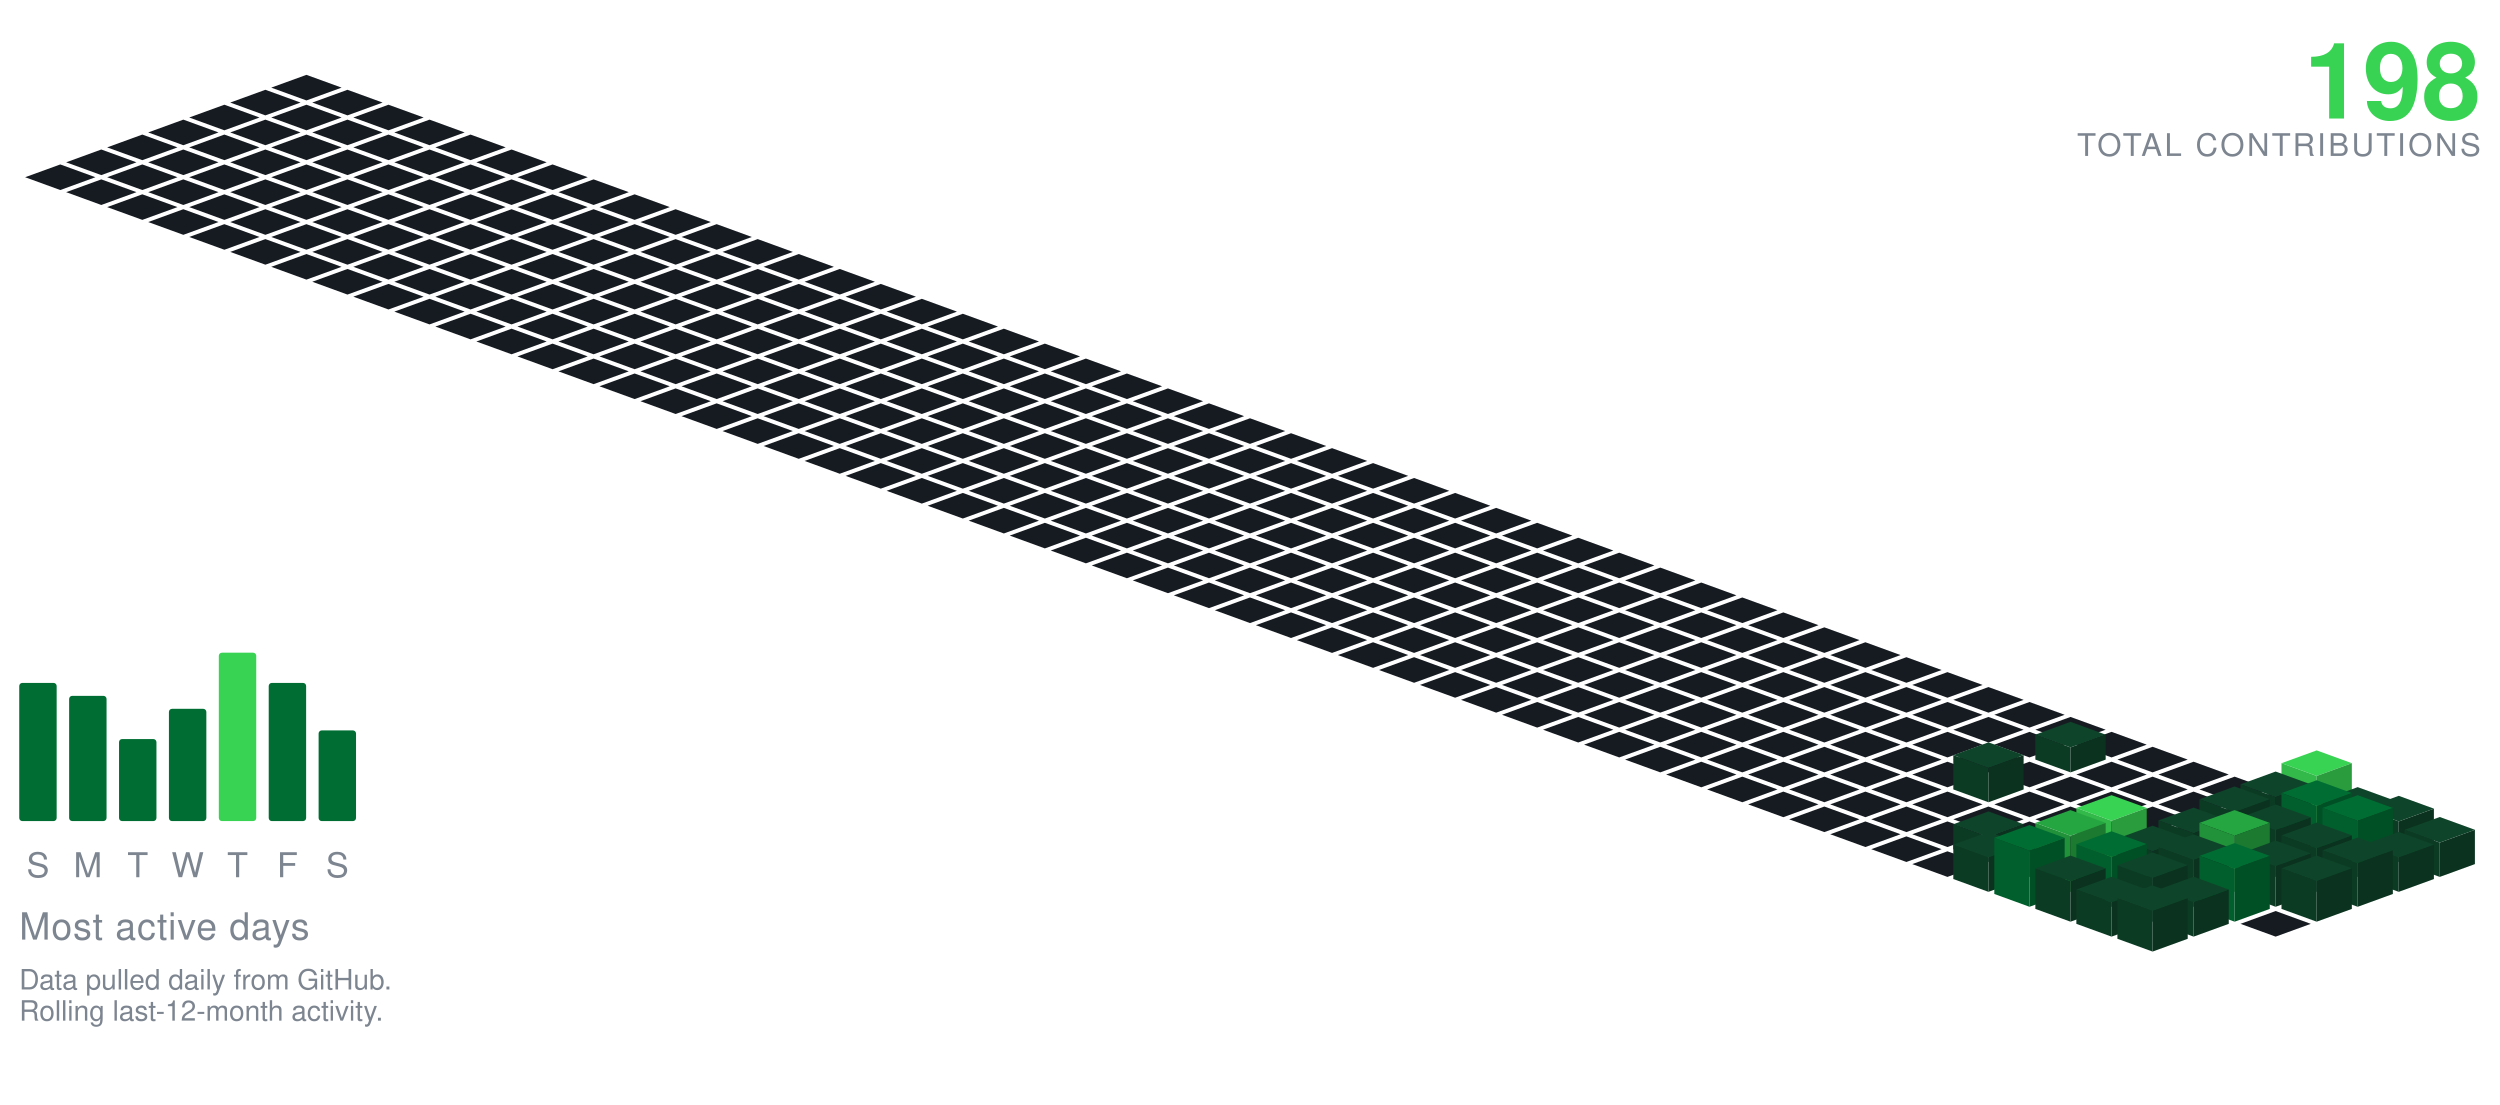
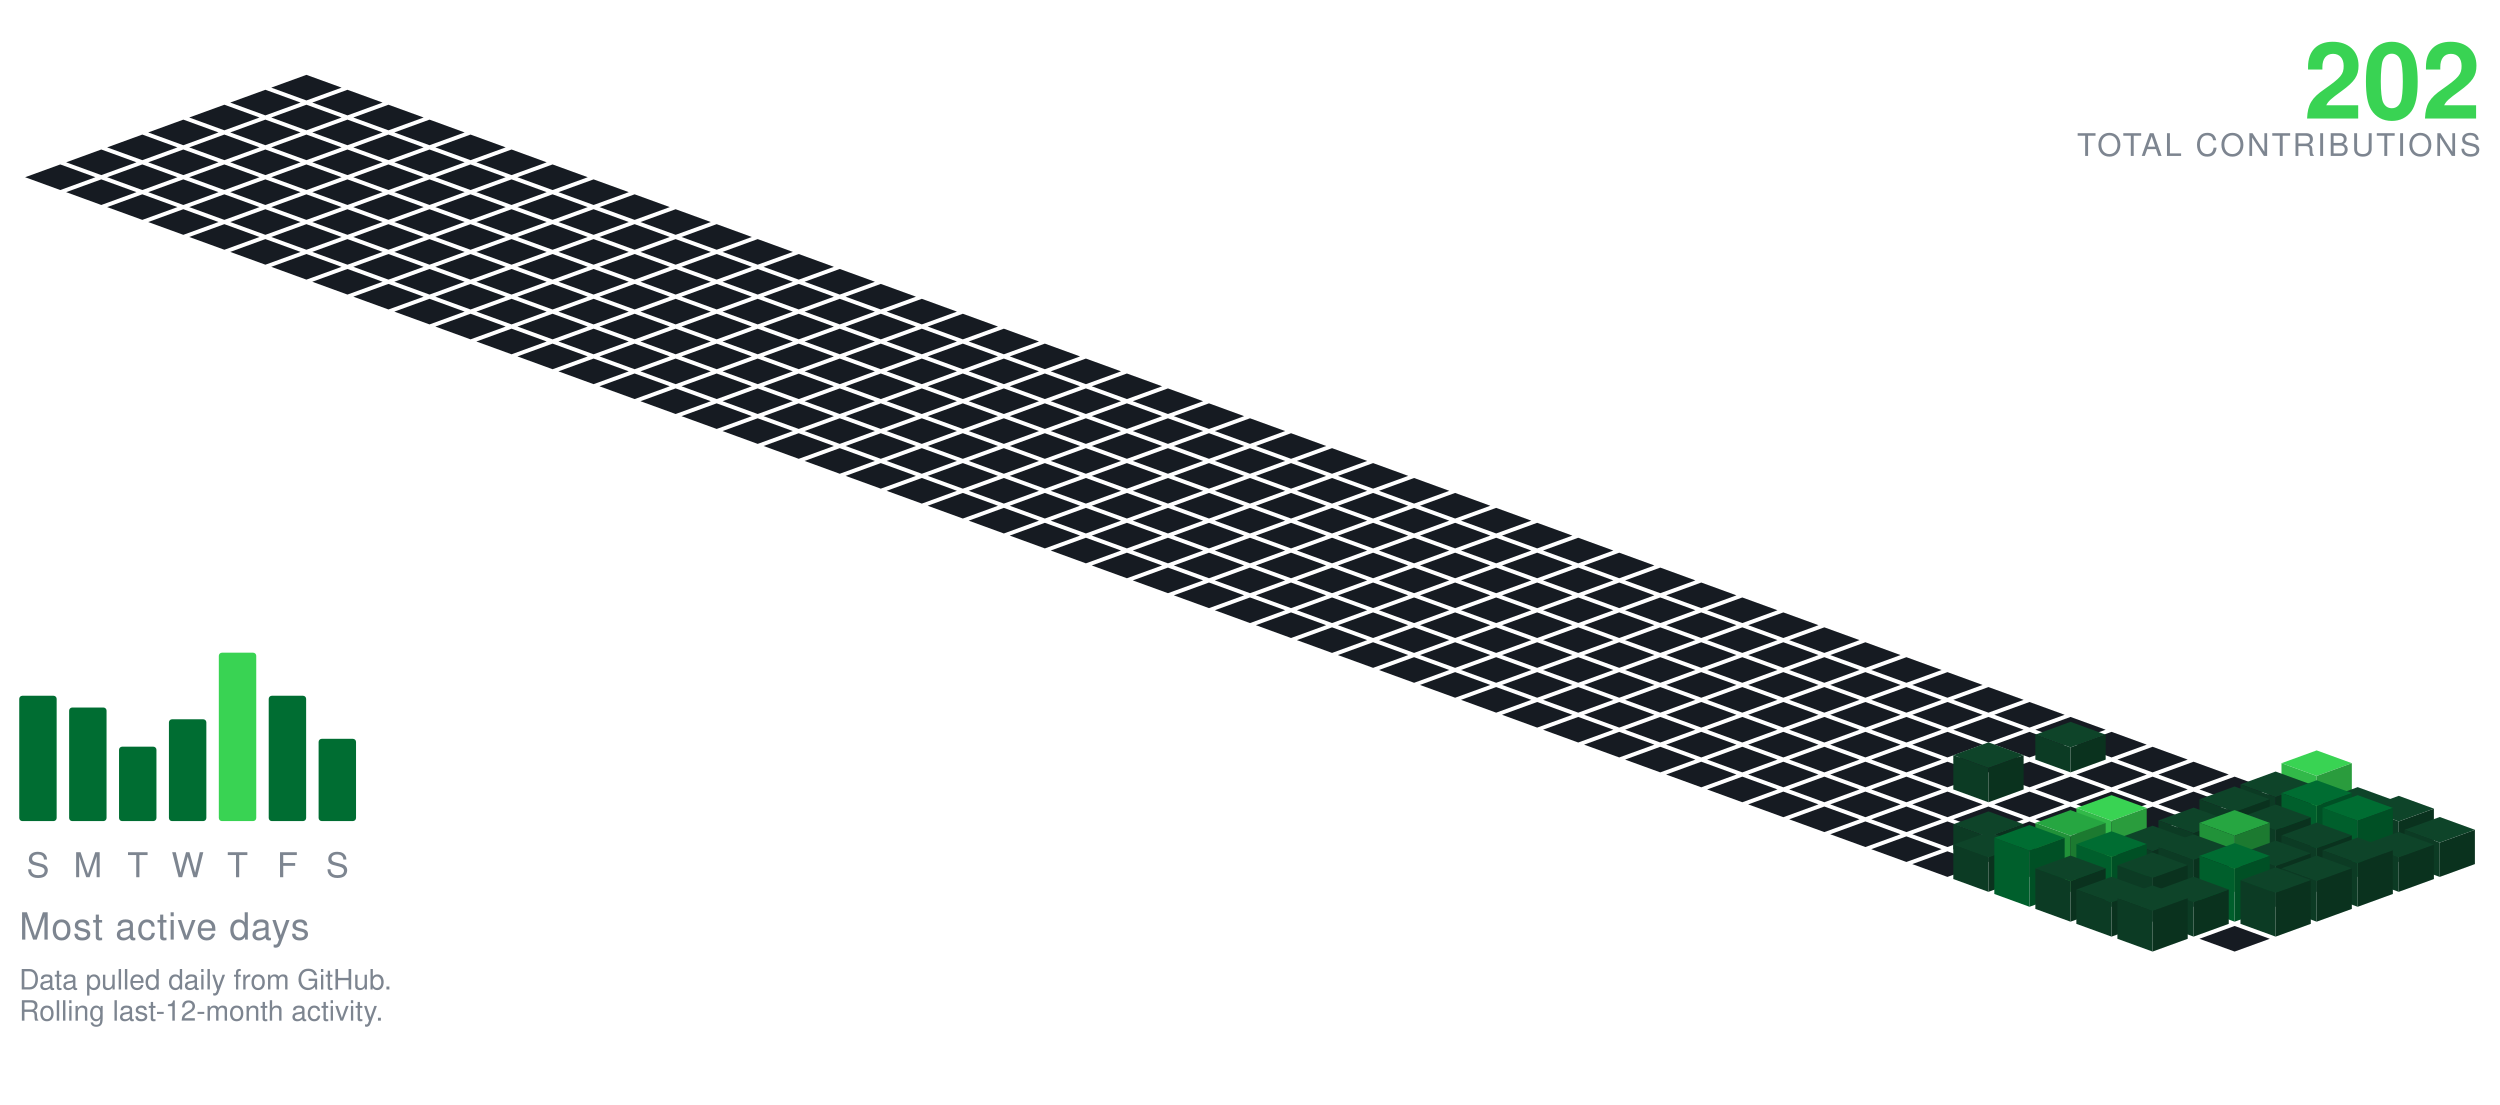
<svg xmlns="http://www.w3.org/2000/svg" viewBox="-98.09 -24.00 801.34 354.30" width="801" height="354">
  <polygon points="0.00,0.00 11.28,4.10 0.00,8.21 -11.28,4.10" fill="#161b22" />
  <polygon points="-13.16,4.79 -1.88,8.89 -13.16,13.00 -24.43,8.89" fill="#161b22" />
  <polygon points="13.16,4.79 24.43,8.89 13.16,13.00 1.88,8.89" fill="#161b22" />
  <polygon points="-26.31,9.58 -15.04,13.68 -26.31,17.79 -37.59,13.68" fill="#161b22" />
  <polygon points="0.00,9.58 11.28,13.68 0.00,17.79 -11.28,13.68" fill="#161b22" />
  <polygon points="26.31,9.58 37.59,13.68 26.31,17.79 15.04,13.68" fill="#161b22" />
  <polygon points="-39.47,14.36 -28.19,18.47 -39.47,22.57 -50.74,18.47" fill="#161b22" />
  <polygon points="-13.16,14.36 -1.88,18.47 -13.16,22.57 -24.43,18.47" fill="#161b22" />
  <polygon points="13.16,14.36 24.43,18.47 13.16,22.57 1.88,18.47" fill="#161b22" />
  <polygon points="39.47,14.36 50.74,18.47 39.47,22.57 28.19,18.47" fill="#161b22" />
  <polygon points="-52.62,19.15 -41.35,23.26 -52.62,27.36 -63.90,23.26" fill="#161b22" />
  <polygon points="-26.31,19.15 -15.04,23.26 -26.31,27.36 -37.59,23.26" fill="#161b22" />
  <polygon points="0.00,19.15 11.28,23.26 0.00,27.36 -11.28,23.26" fill="#161b22" />
  <polygon points="26.31,19.15 37.59,23.26 26.31,27.36 15.04,23.26" fill="#161b22" />
  <polygon points="52.62,19.15 63.90,23.26 52.62,27.36 41.35,23.26" fill="#161b22" />
  <polygon points="-65.78,23.94 -54.50,28.05 -65.78,32.15 -77.05,28.05" fill="#161b22" />
  <polygon points="-39.47,23.94 -28.19,28.05 -39.47,32.15 -50.74,28.05" fill="#161b22" />
  <polygon points="-13.16,23.94 -1.88,28.05 -13.16,32.15 -24.43,28.05" fill="#161b22" />
  <polygon points="13.16,23.94 24.43,28.05 13.16,32.15 1.88,28.05" fill="#161b22" />
  <polygon points="39.47,23.94 50.74,28.05 39.47,32.15 28.19,28.05" fill="#161b22" />
  <polygon points="65.78,23.94 77.05,28.05 65.78,32.15 54.50,28.05" fill="#161b22" />
  <polygon points="-78.93,28.73 -67.66,32.83 -78.93,36.94 -90.21,32.83" fill="#161b22" />
  <polygon points="-52.62,28.73 -41.35,32.83 -52.62,36.94 -63.90,32.83" fill="#161b22" />
  <polygon points="-26.31,28.73 -15.04,32.83 -26.31,36.94 -37.59,32.83" fill="#161b22" />
  <polygon points="0.00,28.73 11.28,32.83 0.00,36.94 -11.28,32.83" fill="#161b22" />
  <polygon points="26.31,28.73 37.59,32.83 26.31,36.94 15.04,32.83" fill="#161b22" />
  <polygon points="52.62,28.73 63.90,32.83 52.62,36.94 41.35,32.83" fill="#161b22" />
  <polygon points="78.93,28.73 90.21,32.83 78.93,36.94 67.66,32.83" fill="#161b22" />
  <polygon points="-65.78,33.52 -54.50,37.62 -65.78,41.73 -77.05,37.62" fill="#161b22" />
  <polygon points="-39.47,33.52 -28.19,37.62 -39.47,41.73 -50.74,37.62" fill="#161b22" />
  <polygon points="-13.16,33.52 -1.88,37.62 -13.16,41.73 -24.43,37.62" fill="#161b22" />
  <polygon points="13.16,33.52 24.43,37.62 13.16,41.73 1.88,37.62" fill="#161b22" />
  <polygon points="39.47,33.52 50.74,37.62 39.47,41.73 28.19,37.62" fill="#161b22" />
  <polygon points="65.78,33.52 77.05,37.62 65.78,41.73 54.50,37.62" fill="#161b22" />
  <polygon points="92.09,33.52 103.37,37.62 92.09,41.73 80.81,37.62" fill="#161b22" />
  <polygon points="-52.62,38.31 -41.35,42.41 -52.62,46.51 -63.90,42.41" fill="#161b22" />
  <polygon points="-26.31,38.31 -15.04,42.41 -26.31,46.51 -37.59,42.41" fill="#161b22" />
  <polygon points="0.00,38.31 11.28,42.41 0.00,46.51 -11.28,42.41" fill="#161b22" />
  <polygon points="26.31,38.31 37.59,42.41 26.31,46.51 15.04,42.41" fill="#161b22" />
  <polygon points="52.62,38.31 63.90,42.41 52.62,46.51 41.35,42.41" fill="#161b22" />
  <polygon points="78.93,38.31 90.21,42.41 78.93,46.51 67.66,42.41" fill="#161b22" />
  <polygon points="105.25,38.31 116.52,42.41 105.25,46.51 93.97,42.41" fill="#161b22" />
  <polygon points="-39.47,43.09 -28.19,47.20 -39.47,51.30 -50.74,47.20" fill="#161b22" />
  <polygon points="-13.16,43.09 -1.88,47.20 -13.16,51.30 -24.43,47.20" fill="#161b22" />
  <polygon points="13.16,43.09 24.43,47.20 13.16,51.30 1.88,47.20" fill="#161b22" />
  <polygon points="39.47,43.09 50.74,47.20 39.47,51.30 28.19,47.20" fill="#161b22" />
  <polygon points="65.78,43.09 77.05,47.20 65.78,51.30 54.50,47.20" fill="#161b22" />
  <polygon points="92.09,43.09 103.37,47.20 92.09,51.30 80.81,47.20" fill="#161b22" />
  <polygon points="118.40,43.09 129.68,47.20 118.40,51.30 107.12,47.20" fill="#161b22" />
  <polygon points="-26.31,47.88 -15.04,51.99 -26.31,56.09 -37.59,51.99" fill="#161b22" />
  <polygon points="0.00,47.88 11.28,51.99 0.00,56.09 -11.28,51.99" fill="#161b22" />
  <polygon points="26.31,47.88 37.59,51.99 26.31,56.09 15.04,51.99" fill="#161b22" />
  <polygon points="52.62,47.88 63.90,51.99 52.62,56.09 41.35,51.99" fill="#161b22" />
  <polygon points="78.93,47.88 90.21,51.99 78.93,56.09 67.66,51.99" fill="#161b22" />
  <polygon points="105.25,47.88 116.52,51.99 105.25,56.09 93.97,51.99" fill="#161b22" />
  <polygon points="131.56,47.88 142.83,51.99 131.56,56.09 120.28,51.99" fill="#161b22" />
  <polygon points="-13.16,52.67 -1.88,56.78 -13.16,60.88 -24.43,56.78" fill="#161b22" />
  <polygon points="13.16,52.67 24.43,56.78 13.16,60.88 1.88,56.78" fill="#161b22" />
  <polygon points="39.47,52.67 50.74,56.78 39.47,60.88 28.19,56.78" fill="#161b22" />
  <polygon points="65.78,52.67 77.05,56.78 65.78,60.88 54.50,56.78" fill="#161b22" />
  <polygon points="92.09,52.67 103.37,56.78 92.09,60.88 80.81,56.78" fill="#161b22" />
  <polygon points="118.40,52.67 129.68,56.78 118.40,60.88 107.12,56.78" fill="#161b22" />
  <polygon points="144.71,52.67 155.99,56.78 144.71,60.88 133.44,56.78" fill="#161b22" />
  <polygon points="0.00,57.46 11.28,61.56 0.00,65.67 -11.28,61.56" fill="#161b22" />
  <polygon points="26.31,57.46 37.59,61.56 26.31,65.67 15.04,61.56" fill="#161b22" />
  <polygon points="52.62,57.46 63.90,61.56 52.62,65.67 41.35,61.56" fill="#161b22" />
  <polygon points="78.93,57.46 90.21,61.56 78.93,65.67 67.66,61.56" fill="#161b22" />
  <polygon points="105.25,57.46 116.52,61.56 105.25,65.67 93.97,61.56" fill="#161b22" />
  <polygon points="131.56,57.46 142.83,61.56 131.56,65.67 120.28,61.56" fill="#161b22" />
  <polygon points="157.87,57.46 169.14,61.56 157.87,65.67 146.59,61.56" fill="#161b22" />
  <polygon points="13.16,62.25 24.43,66.35 13.16,70.46 1.88,66.35" fill="#161b22" />
  <polygon points="39.47,62.25 50.74,66.35 39.47,70.46 28.19,66.35" fill="#161b22" />
  <polygon points="65.78,62.25 77.05,66.35 65.78,70.46 54.50,66.35" fill="#161b22" />
  <polygon points="92.09,62.25 103.37,66.35 92.09,70.46 80.81,66.35" fill="#161b22" />
  <polygon points="118.40,62.25 129.68,66.35 118.40,70.46 107.12,66.35" fill="#161b22" />
  <polygon points="144.71,62.25 155.99,66.35 144.71,70.46 133.44,66.35" fill="#161b22" />
  <polygon points="171.02,62.25 182.30,66.35 171.02,70.46 159.75,66.35" fill="#161b22" />
  <polygon points="26.31,67.04 37.59,71.14 26.31,75.24 15.04,71.14" fill="#161b22" />
  <polygon points="52.62,67.04 63.90,71.14 52.62,75.24 41.35,71.14" fill="#161b22" />
  <polygon points="78.93,67.04 90.21,71.14 78.93,75.24 67.66,71.14" fill="#161b22" />
  <polygon points="105.25,67.04 116.52,71.14 105.25,75.24 93.97,71.14" fill="#161b22" />
  <polygon points="131.56,67.04 142.83,71.14 131.56,75.24 120.28,71.14" fill="#161b22" />
  <polygon points="157.87,67.04 169.14,71.14 157.87,75.24 146.59,71.14" fill="#161b22" />
  <polygon points="184.18,67.04 195.46,71.14 184.18,75.24 172.90,71.14" fill="#161b22" />
  <polygon points="39.47,71.82 50.74,75.93 39.47,80.03 28.19,75.93" fill="#161b22" />
  <polygon points="65.78,71.82 77.05,75.93 65.78,80.03 54.50,75.93" fill="#161b22" />
  <polygon points="92.09,71.82 103.37,75.93 92.09,80.03 80.81,75.93" fill="#161b22" />
  <polygon points="118.40,71.82 129.68,75.93 118.40,80.03 107.12,75.93" fill="#161b22" />
  <polygon points="144.71,71.82 155.99,75.93 144.71,80.03 133.44,75.93" fill="#161b22" />
  <polygon points="171.02,71.82 182.30,75.93 171.02,80.03 159.75,75.93" fill="#161b22" />
  <polygon points="197.34,71.82 208.61,75.93 197.34,80.03 186.06,75.93" fill="#161b22" />
  <polygon points="52.62,76.61 63.90,80.72 52.62,84.82 41.35,80.72" fill="#161b22" />
  <polygon points="78.93,76.61 90.21,80.72 78.93,84.82 67.66,80.72" fill="#161b22" />
  <polygon points="105.25,76.61 116.52,80.72 105.25,84.82 93.97,80.72" fill="#161b22" />
  <polygon points="131.56,76.61 142.83,80.72 131.56,84.82 120.28,80.72" fill="#161b22" />
  <polygon points="157.87,76.61 169.14,80.72 157.87,84.82 146.59,80.72" fill="#161b22" />
  <polygon points="184.18,76.61 195.46,80.72 184.18,84.82 172.90,80.72" fill="#161b22" />
  <polygon points="210.49,76.61 221.77,80.72 210.49,84.82 199.21,80.72" fill="#161b22" />
  <polygon points="65.78,81.40 77.05,85.51 65.78,89.61 54.50,85.51" fill="#161b22" />
  <polygon points="92.09,81.40 103.37,85.51 92.09,89.61 80.81,85.51" fill="#161b22" />
  <polygon points="118.40,81.40 129.68,85.51 118.40,89.61 107.12,85.51" fill="#161b22" />
  <polygon points="144.71,81.40 155.99,85.51 144.71,89.61 133.44,85.51" fill="#161b22" />
  <polygon points="171.02,81.40 182.30,85.51 171.02,89.61 159.75,85.51" fill="#161b22" />
  <polygon points="197.34,81.40 208.61,85.51 197.34,89.61 186.06,85.51" fill="#161b22" />
  <polygon points="223.65,81.40 234.92,85.51 223.65,89.61 212.37,85.51" fill="#161b22" />
  <polygon points="78.93,86.19 90.21,90.29 78.93,94.40 67.66,90.29" fill="#161b22" />
  <polygon points="105.25,86.19 116.52,90.29 105.25,94.40 93.97,90.29" fill="#161b22" />
  <polygon points="131.56,86.19 142.83,90.29 131.56,94.40 120.28,90.29" fill="#161b22" />
  <polygon points="157.87,86.19 169.14,90.29 157.87,94.40 146.59,90.29" fill="#161b22" />
  <polygon points="184.18,86.19 195.46,90.29 184.18,94.40 172.90,90.29" fill="#161b22" />
  <polygon points="210.49,86.19 221.77,90.29 210.49,94.40 199.21,90.29" fill="#161b22" />
  <polygon points="236.80,86.19 248.08,90.29 236.80,94.40 225.53,90.29" fill="#161b22" />
  <polygon points="92.09,90.98 103.37,95.08 92.09,99.19 80.81,95.08" fill="#161b22" />
  <polygon points="118.40,90.98 129.68,95.08 118.40,99.19 107.12,95.08" fill="#161b22" />
  <polygon points="144.71,90.98 155.99,95.08 144.71,99.19 133.44,95.08" fill="#161b22" />
  <polygon points="171.02,90.98 182.30,95.08 171.02,99.19 159.75,95.08" fill="#161b22" />
  <polygon points="197.34,90.98 208.61,95.08 197.34,99.19 186.06,95.08" fill="#161b22" />
  <polygon points="223.65,90.98 234.92,95.08 223.65,99.19 212.37,95.08" fill="#161b22" />
  <polygon points="249.96,90.98 261.23,95.08 249.96,99.19 238.68,95.08" fill="#161b22" />
  <polygon points="105.25,95.77 116.52,99.87 105.25,103.97 93.97,99.87" fill="#161b22" />
  <polygon points="131.56,95.77 142.83,99.87 131.56,103.97 120.28,99.87" fill="#161b22" />
  <polygon points="157.87,95.77 169.14,99.87 157.87,103.97 146.59,99.87" fill="#161b22" />
  <polygon points="184.18,95.77 195.46,99.87 184.18,103.97 172.90,99.87" fill="#161b22" />
  <polygon points="210.49,95.77 221.77,99.87 210.49,103.97 199.21,99.87" fill="#161b22" />
  <polygon points="236.80,95.77 248.08,99.87 236.80,103.97 225.53,99.87" fill="#161b22" />
  <polygon points="263.11,95.77 274.39,99.87 263.11,103.97 251.84,99.87" fill="#161b22" />
  <polygon points="118.40,100.55 129.68,104.66 118.40,108.76 107.12,104.66" fill="#161b22" />
  <polygon points="144.71,100.55 155.99,104.66 144.71,108.76 133.44,104.66" fill="#161b22" />
  <polygon points="171.02,100.55 182.30,104.66 171.02,108.76 159.75,104.66" fill="#161b22" />
  <polygon points="197.34,100.55 208.61,104.66 197.34,108.76 186.06,104.66" fill="#161b22" />
  <polygon points="223.65,100.55 234.92,104.66 223.65,108.76 212.37,104.66" fill="#161b22" />
  <polygon points="249.96,100.55 261.23,104.66 249.96,108.76 238.68,104.66" fill="#161b22" />
  <polygon points="276.27,100.55 287.55,104.66 276.27,108.76 264.99,104.66" fill="#161b22" />
  <polygon points="131.56,105.34 142.83,109.45 131.56,113.55 120.28,109.45" fill="#161b22" />
  <polygon points="157.87,105.34 169.14,109.45 157.87,113.55 146.59,109.45" fill="#161b22" />
  <polygon points="184.18,105.34 195.46,109.45 184.18,113.55 172.90,109.45" fill="#161b22" />
  <polygon points="210.49,105.34 221.77,109.45 210.49,113.55 199.21,109.45" fill="#161b22" />
  <polygon points="236.80,105.34 248.08,109.45 236.80,113.55 225.53,109.45" fill="#161b22" />
  <polygon points="263.11,105.34 274.39,109.45 263.11,113.55 251.84,109.45" fill="#161b22" />
  <polygon points="289.43,105.34 300.70,109.45 289.43,113.55 278.15,109.45" fill="#161b22" />
  <polygon points="144.71,110.13 155.99,114.23 144.71,118.34 133.44,114.23" fill="#161b22" />
  <polygon points="171.02,110.13 182.30,114.23 171.02,118.34 159.75,114.23" fill="#161b22" />
  <polygon points="197.34,110.13 208.61,114.23 197.34,118.34 186.06,114.23" fill="#161b22" />
  <polygon points="223.65,110.13 234.92,114.23 223.65,118.34 212.37,114.23" fill="#161b22" />
  <polygon points="249.96,110.13 261.23,114.23 249.96,118.34 238.68,114.23" fill="#161b22" />
  <polygon points="276.27,110.13 287.55,114.23 276.27,118.34 264.99,114.23" fill="#161b22" />
  <polygon points="302.58,110.13 313.86,114.23 302.58,118.34 291.30,114.23" fill="#161b22" />
  <polygon points="157.87,114.92 169.14,119.02 157.87,123.13 146.59,119.02" fill="#161b22" />
  <polygon points="184.18,114.92 195.46,119.02 184.18,123.13 172.90,119.02" fill="#161b22" />
  <polygon points="210.49,114.92 221.77,119.02 210.49,123.13 199.21,119.02" fill="#161b22" />
  <polygon points="236.80,114.92 248.08,119.02 236.80,123.13 225.53,119.02" fill="#161b22" />
  <polygon points="263.11,114.92 274.39,119.02 263.11,123.13 251.84,119.02" fill="#161b22" />
  <polygon points="289.43,114.92 300.70,119.02 289.43,123.13 278.15,119.02" fill="#161b22" />
  <polygon points="315.74,114.92 327.01,119.02 315.74,123.13 304.46,119.02" fill="#161b22" />
  <polygon points="171.02,119.71 182.30,123.81 171.02,127.92 159.75,123.81" fill="#161b22" />
  <polygon points="197.34,119.71 208.61,123.81 197.34,127.92 186.06,123.81" fill="#161b22" />
  <polygon points="223.65,119.71 234.92,123.81 223.65,127.92 212.37,123.81" fill="#161b22" />
  <polygon points="249.96,119.71 261.23,123.81 249.96,127.92 238.68,123.81" fill="#161b22" />
  <polygon points="276.27,119.71 287.55,123.81 276.27,127.92 264.99,123.81" fill="#161b22" />
  <polygon points="302.58,119.71 313.86,123.81 302.58,127.92 291.30,123.81" fill="#161b22" />
  <polygon points="328.89,119.71 340.17,123.81 328.89,127.92 317.62,123.81" fill="#161b22" />
  <polygon points="184.18,124.50 195.46,128.60 184.18,132.70 172.90,128.60" fill="#161b22" />
  <polygon points="210.49,124.50 221.77,128.60 210.49,132.70 199.21,128.60" fill="#161b22" />
  <polygon points="236.80,124.50 248.08,128.60 236.80,132.70 225.53,128.60" fill="#161b22" />
  <polygon points="263.11,124.50 274.39,128.60 263.11,132.70 251.84,128.60" fill="#161b22" />
  <polygon points="289.43,124.50 300.70,128.60 289.43,132.70 278.15,128.60" fill="#161b22" />
  <polygon points="315.74,124.50 327.01,128.60 315.74,132.70 304.46,128.60" fill="#161b22" />
  <polygon points="342.05,124.50 353.32,128.60 342.05,132.70 330.77,128.60" fill="#161b22" />
  <polygon points="197.34,129.28 208.61,133.39 197.34,137.49 186.06,133.39" fill="#161b22" />
  <polygon points="223.65,129.28 234.92,133.39 223.65,137.49 212.37,133.39" fill="#161b22" />
  <polygon points="249.96,129.28 261.23,133.39 249.96,137.49 238.68,133.39" fill="#161b22" />
  <polygon points="276.27,129.28 287.55,133.39 276.27,137.49 264.99,133.39" fill="#161b22" />
  <polygon points="302.58,129.28 313.86,133.39 302.58,137.49 291.30,133.39" fill="#161b22" />
  <polygon points="328.89,129.28 340.17,133.39 328.89,137.49 317.62,133.39" fill="#161b22" />
  <polygon points="355.20,129.28 366.48,133.39 355.20,137.49 343.93,133.39" fill="#161b22" />
  <polygon points="210.49,134.07 221.77,138.18 210.49,142.28 199.21,138.18" fill="#161b22" />
  <polygon points="236.80,134.07 248.08,138.18 236.80,142.28 225.53,138.18" fill="#161b22" />
  <polygon points="263.11,134.07 274.39,138.18 263.11,142.28 251.84,138.18" fill="#161b22" />
  <polygon points="289.43,134.07 300.70,138.18 289.43,142.28 278.15,138.18" fill="#161b22" />
  <polygon points="315.74,134.07 327.01,138.18 315.74,142.28 304.46,138.18" fill="#161b22" />
  <polygon points="342.05,134.07 353.32,138.18 342.05,142.28 330.77,138.18" fill="#161b22" />
  <polygon points="368.36,134.07 379.64,138.18 368.36,142.28 357.08,138.18" fill="#161b22" />
  <polygon points="223.65,138.86 234.92,142.96 223.65,147.07 212.37,142.96" fill="#161b22" />
  <polygon points="249.96,138.86 261.23,142.96 249.96,147.07 238.68,142.96" fill="#161b22" />
  <polygon points="276.27,138.86 287.55,142.96 276.27,147.07 264.99,142.96" fill="#161b22" />
  <polygon points="302.58,138.86 313.86,142.96 302.58,147.07 291.30,142.96" fill="#161b22" />
  <polygon points="328.89,138.86 340.17,142.96 328.89,147.07 317.62,142.96" fill="#161b22" />
  <polygon points="355.20,138.86 366.48,142.96 355.20,147.07 343.93,142.96" fill="#161b22" />
  <polygon points="381.52,138.86 392.79,142.96 381.52,147.07 370.24,142.96" fill="#161b22" />
  <polygon points="236.80,143.65 248.08,147.75 236.80,151.86 225.53,147.75" fill="#161b22" />
  <polygon points="263.11,143.65 274.39,147.75 263.11,151.86 251.84,147.75" fill="#161b22" />
  <polygon points="289.43,143.65 300.70,147.75 289.43,151.86 278.15,147.75" fill="#161b22" />
  <polygon points="315.74,143.65 327.01,147.75 315.74,151.86 304.46,147.75" fill="#161b22" />
  <polygon points="342.05,143.65 353.32,147.75 342.05,151.86 330.77,147.75" fill="#161b22" />
  <polygon points="368.36,143.65 379.64,147.75 368.36,151.86 357.08,147.75" fill="#161b22" />
  <polygon points="394.67,143.65 405.95,147.75 394.67,151.86 383.39,147.75" fill="#161b22" />
  <polygon points="249.96,148.44 261.23,152.54 249.96,156.65 238.68,152.54" fill="#161b22" />
  <polygon points="276.27,148.44 287.55,152.54 276.27,156.65 264.99,152.54" fill="#161b22" />
  <polygon points="302.58,148.44 313.86,152.54 302.58,156.65 291.30,152.54" fill="#161b22" />
  <polygon points="328.89,148.44 340.17,152.54 328.89,156.65 317.62,152.54" fill="#161b22" />
  <polygon points="355.20,148.44 366.48,152.54 355.20,156.65 343.93,152.54" fill="#161b22" />
  <polygon points="381.52,148.44 392.79,152.54 381.52,156.65 370.24,152.54" fill="#161b22" />
  <polygon points="407.83,148.44 419.10,152.54 407.83,156.65 396.55,152.54" fill="#161b22" />
  <polygon points="263.11,153.23 274.39,157.33 263.11,161.43 251.84,157.33" fill="#161b22" />
  <polygon points="289.43,153.23 300.70,157.33 289.43,161.43 278.15,157.33" fill="#161b22" />
  <polygon points="315.74,153.23 327.01,157.33 315.74,161.43 304.46,157.33" fill="#161b22" />
  <polygon points="342.05,153.23 353.32,157.33 342.05,161.43 330.77,157.33" fill="#161b22" />
  <polygon points="368.36,153.23 379.64,157.33 368.36,161.43 357.08,157.33" fill="#161b22" />
  <polygon points="394.67,153.23 405.95,157.33 394.67,161.43 383.39,157.33" fill="#161b22" />
  <polygon points="420.98,153.23 432.26,157.33 420.98,161.43 409.71,157.33" fill="#161b22" />
  <polygon points="276.27,158.01 287.55,162.12 276.27,166.22 264.99,162.12" fill="#161b22" />
  <polygon points="302.58,158.01 313.86,162.12 302.58,166.22 291.30,162.12" fill="#161b22" />
  <polygon points="328.89,158.01 340.17,162.12 328.89,166.22 317.62,162.12" fill="#161b22" />
  <polygon points="355.20,158.01 366.48,162.12 355.20,166.22 343.93,162.12" fill="#161b22" />
  <polygon points="381.52,158.01 392.79,162.12 381.52,166.22 370.24,162.12" fill="#161b22" />
  <polygon points="407.83,158.01 419.10,162.12 407.83,166.22 396.55,162.12" fill="#161b22" />
  <polygon points="434.14,158.01 445.41,162.12 434.14,166.22 422.86,162.12" fill="#161b22" />
  <polygon points="289.43,162.80 300.70,166.91 289.43,171.01 278.15,166.91" fill="#161b22" />
  <polygon points="315.74,162.80 327.01,166.91 315.74,171.01 304.46,166.91" fill="#161b22" />
  <polygon points="342.05,162.80 353.32,166.91 342.05,171.01 330.77,166.91" fill="#161b22" />
  <polygon points="368.36,162.80 379.64,166.91 368.36,171.01 357.08,166.91" fill="#161b22" />
  <polygon points="394.67,162.80 405.95,166.91 394.67,171.01 383.39,166.91" fill="#161b22" />
  <polygon points="420.98,162.80 432.26,166.91 420.98,171.01 409.71,166.91" fill="#161b22" />
  <polygon points="447.29,162.80 458.57,166.91 447.29,171.01 436.02,166.91" fill="#161b22" />
  <polygon points="302.58,167.59 313.86,171.69 302.58,175.80 291.30,171.69" fill="#161b22" />
  <polygon points="328.89,167.59 340.17,171.69 328.89,175.80 317.62,171.69" fill="#161b22" />
  <polygon points="355.20,167.59 366.48,171.69 355.20,175.80 343.93,171.69" fill="#161b22" />
  <polygon points="381.52,167.59 392.79,171.69 381.52,175.80 370.24,171.69" fill="#161b22" />
  <polygon points="407.83,167.59 419.10,171.69 407.83,175.80 396.55,171.69" fill="#161b22" />
  <polygon points="434.14,167.59 445.41,171.69 434.14,175.80 422.86,171.69" fill="#161b22" />
  <polygon points="460.45,167.59 471.73,171.69 460.45,175.80 449.17,171.69" fill="#161b22" />
  <polygon points="315.74,172.38 327.01,176.48 315.74,180.59 304.46,176.48" fill="#161b22" />
  <polygon points="342.05,172.38 353.32,176.48 342.05,180.59 330.77,176.48" fill="#161b22" />
  <polygon points="368.36,172.38 379.64,176.48 368.36,180.59 357.08,176.48" fill="#161b22" />
  <polygon points="394.67,172.38 405.95,176.48 394.67,180.59 383.39,176.48" fill="#161b22" />
  <polygon points="420.98,172.38 432.26,176.48 420.98,180.59 409.71,176.48" fill="#161b22" />
  <polygon points="447.29,172.38 458.57,176.48 447.29,180.59 436.02,176.48" fill="#161b22" />
  <polygon points="473.61,172.38 484.88,176.48 473.61,180.59 462.33,176.48" fill="#161b22" />
  <polygon points="328.89,177.17 340.17,181.27 328.89,185.37 317.62,181.27" fill="#161b22" />
  <polygon points="355.20,177.17 366.48,181.27 355.20,185.37 343.93,181.27" fill="#161b22" />
  <polygon points="381.52,177.17 392.79,181.27 381.52,185.37 370.24,181.27" fill="#161b22" />
  <polygon points="407.83,177.17 419.10,181.27 407.83,185.37 396.55,181.27" fill="#161b22" />
  <polygon points="434.14,177.17 445.41,181.27 434.14,185.37 422.86,181.27" fill="#161b22" />
  <polygon points="460.45,177.17 471.73,181.27 460.45,185.37 449.17,181.27" fill="#161b22" />
  <polygon points="486.76,177.17 498.04,181.27 486.76,185.37 475.48,181.27" fill="#161b22" />
  <polygon points="342.05,181.95 353.32,186.06 342.05,190.16 330.77,186.06" fill="#161b22" />
  <polygon points="368.36,181.95 379.64,186.06 368.36,190.16 357.08,186.06" fill="#161b22" />
  <polygon points="394.67,181.95 405.95,186.06 394.67,190.16 383.39,186.06" fill="#161b22" />
  <polygon points="420.98,181.95 432.26,186.06 420.98,190.16 409.71,186.06" fill="#161b22" />
  <polygon points="447.29,181.95 458.57,186.06 447.29,190.16 436.02,186.06" fill="#161b22" />
  <polygon points="473.61,181.95 484.88,186.06 473.61,190.16 462.33,186.06" fill="#161b22" />
  <polygon points="499.92,181.95 511.19,186.06 499.92,190.16 488.64,186.06" fill="#161b22" />
  <polygon points="355.20,186.74 366.48,190.85 355.20,194.95 343.93,190.85" fill="#161b22" />
  <polygon points="381.52,186.74 392.79,190.85 381.52,194.95 370.24,190.85" fill="#161b22" />
  <polygon points="407.83,186.74 419.10,190.85 407.83,194.95 396.55,190.85" fill="#161b22" />
  <polygon points="434.14,186.74 445.41,190.85 434.14,194.95 422.86,190.85" fill="#161b22" />
  <polygon points="460.45,186.74 471.73,190.85 460.45,194.95 449.17,190.85" fill="#161b22" />
  <polygon points="486.76,186.74 498.04,190.85 486.76,194.95 475.48,190.85" fill="#161b22" />
  <polygon points="513.07,186.74 524.35,190.85 513.07,194.95 501.80,190.85" fill="#161b22" />
  <polygon points="368.36,191.53 379.64,195.64 368.36,199.74 357.08,195.64" fill="#161b22" />
  <polygon points="394.67,191.53 405.95,195.64 394.67,199.74 383.39,195.64" fill="#161b22" />
  <polygon points="420.98,191.53 432.26,195.64 420.98,199.74 409.71,195.64" fill="#161b22" />
  <polygon points="447.29,191.53 458.57,195.64 447.29,199.74 436.02,195.64" fill="#161b22" />
  <polygon points="473.61,191.53 484.88,195.64 473.61,199.74 462.33,195.64" fill="#161b22" />
  <polygon points="499.92,191.53 511.19,195.64 499.92,199.74 488.64,195.64" fill="#161b22" />
  <polygon points="526.23,191.53 537.50,195.64 526.23,199.74 514.95,195.64" fill="#161b22" />
  <polygon points="381.52,196.32 392.79,200.42 381.52,204.53 370.24,200.42" fill="#161b22" />
  <polygon points="407.83,196.32 419.10,200.42 407.83,204.53 396.55,200.42" fill="#161b22" />
  <polygon points="434.14,196.32 445.41,200.42 434.14,204.53 422.86,200.42" fill="#161b22" />
  <polygon points="460.45,196.32 471.73,200.42 460.45,204.53 449.17,200.42" fill="#161b22" />
  <polygon points="486.76,196.32 498.04,200.42 486.76,204.53 475.48,200.42" fill="#161b22" />
  <polygon points="513.07,196.32 524.35,200.42 513.07,204.53 501.80,200.42" fill="#161b22" />
  <polygon points="539.38,196.32 550.66,200.42 539.38,204.53 528.11,200.42" fill="#161b22" />
  <polygon points="394.67,201.11 405.95,205.21 394.67,209.32 383.39,205.21" fill="#161b22" />
  <polygon points="420.98,201.11 432.26,205.21 420.98,209.32 409.71,205.21" fill="#161b22" />
  <polygon points="447.29,201.11 458.57,205.21 447.29,209.32 436.02,205.21" fill="#161b22" />
  <polygon points="473.61,201.11 484.88,205.21 473.61,209.32 462.33,205.21" fill="#161b22" />
  <polygon points="499.92,201.11 511.19,205.21 499.92,209.32 488.64,205.21" fill="#161b22" />
  <polygon points="526.23,201.11 537.50,205.21 526.23,209.32 514.95,205.21" fill="#161b22" />
  <polygon points="552.54,201.11 563.82,205.21 552.54,209.32 541.26,205.21" fill="#161b22" />
  <polygon points="407.83,205.90 419.10,210.00 407.83,214.10 396.55,210.00" fill="#161b22" />
  <polygon points="434.14,205.90 445.41,210.00 434.14,214.10 422.86,210.00" fill="#161b22" />
  <polygon points="460.45,205.90 471.73,210.00 460.45,214.10 449.17,210.00" fill="#161b22" />
  <polygon points="486.76,205.90 498.04,210.00 486.76,214.10 475.48,210.00" fill="#161b22" />
  <polygon points="513.07,205.90 524.35,210.00 513.07,214.10 501.80,210.00" fill="#161b22" />
  <polygon points="539.38,205.90 550.66,210.00 539.38,214.10 528.11,210.00" fill="#161b22" />
  <polygon points="565.69,205.90 576.97,210.00 565.69,214.10 554.42,210.00" fill="#161b22" />
  <polygon points="420.98,210.68 432.26,214.79 420.98,218.89 409.71,214.79" fill="#161b22" />
  <polygon points="447.29,210.68 458.57,214.79 447.29,218.89 436.02,214.79" fill="#161b22" />
  <polygon points="473.61,210.68 484.88,214.79 473.61,218.89 462.33,214.79" fill="#161b22" />
  <polygon points="499.92,210.68 511.19,214.79 499.92,218.89 488.64,214.79" fill="#161b22" />
  <polygon points="526.23,210.68 537.50,214.79 526.23,218.89 514.95,214.79" fill="#161b22" />
  <polygon points="552.54,210.68 563.82,214.79 552.54,218.89 541.26,214.79" fill="#161b22" />
  <polygon points="578.85,210.68 590.13,214.79 578.85,218.89 567.57,214.79" fill="#161b22" />
  <polygon points="434.14,215.47 445.41,219.58 434.14,223.68 422.86,219.58" fill="#161b22" />
  <polygon points="460.45,215.47 471.73,219.58 460.45,223.68 449.17,219.58" fill="#161b22" />
  <polygon points="486.76,215.47 498.04,219.58 486.76,223.68 475.48,219.58" fill="#161b22" />
  <polygon points="513.07,215.47 524.35,219.58 513.07,223.68 501.80,219.58" fill="#161b22" />
  <polygon points="539.38,215.47 550.66,219.58 539.38,223.68 528.11,219.58" fill="#161b22" />
  <polygon points="592.01,215.47 603.28,219.58 592.01,223.68 580.73,219.58" fill="#161b22" />
  <polygon points="565.69,207.47 576.97,211.58 565.69,215.68 554.42,211.58" fill="#0e4429" />
  <polygon points="554.42,219.58 554.42,211.58 565.69,215.68 565.69,223.68" fill="#0c3b24" />
  <polygon points="565.69,223.68 565.69,215.68 576.97,211.58 576.97,219.58" fill="#0a321e" />
  <polygon points="447.29,220.26 458.57,224.37 447.29,228.47 436.02,224.37" fill="#161b22" />
  <polygon points="473.61,220.26 484.88,224.37 473.61,228.47 462.33,224.37" fill="#161b22" />
  <polygon points="499.92,220.26 511.19,224.37 499.92,228.47 488.64,224.37" fill="#161b22" />
  <polygon points="526.23,220.26 537.50,224.37 526.23,228.47 514.95,224.37" fill="#161b22" />
  <polygon points="552.54,220.26 563.82,224.37 552.54,228.47 541.26,224.37" fill="#161b22" />
  <polygon points="578.85,220.26 590.13,224.37 578.85,228.47 567.57,224.37" fill="#161b22" />
  <polygon points="605.16,220.26 616.44,224.37 605.16,228.47 593.89,224.37" fill="#161b22" />
  <polygon points="460.45,225.05 471.73,229.15 460.45,233.26 449.17,229.15" fill="#161b22" />
  <polygon points="486.76,225.05 498.04,229.15 486.76,233.26 475.48,229.15" fill="#161b22" />
  <polygon points="513.07,225.05 524.35,229.15 513.07,233.26 501.80,229.15" fill="#161b22" />
  <polygon points="565.69,225.05 576.97,229.15 565.69,233.26 554.42,229.15" fill="#161b22" />
  <polygon points="592.01,225.05 603.28,229.15 592.01,233.26 580.73,229.15" fill="#161b22" />
  <polygon points="618.32,225.05 629.59,229.15 618.32,233.26 607.04,229.15" fill="#161b22" />
  <polygon points="539.38,214.05 550.66,218.15 539.38,222.26 528.11,218.15" fill="#0e4429" />
  <polygon points="528.11,229.15 528.11,218.15 539.38,222.26 539.38,233.26" fill="#0c3b24" />
  <polygon points="539.38,233.26 539.38,222.26 550.66,218.15 550.66,229.15" fill="#0a321e" />
  <polygon points="473.61,229.84 484.88,233.94 473.61,238.05 462.33,233.94" fill="#161b22" />
  <polygon points="499.92,229.84 511.19,233.94 499.92,238.05 488.64,233.94" fill="#161b22" />
  <polygon points="526.23,229.84 537.50,233.94 526.23,238.05 514.95,233.94" fill="#161b22" />
  <polygon points="552.54,229.84 563.82,233.94 552.54,238.05 541.26,233.94" fill="#161b22" />
  <polygon points="578.85,229.84 590.13,233.94 578.85,238.05 567.57,233.94" fill="#161b22" />
  <polygon points="605.16,229.84 616.44,233.94 605.16,238.05 593.89,233.94" fill="#161b22" />
  <polygon points="631.47,229.84 642.75,233.94 631.47,238.05 620.20,233.94" fill="#161b22" />
  <polygon points="486.76,234.63 498.04,238.73 486.76,242.83 475.48,238.73" fill="#161b22" />
  <polygon points="513.07,234.63 524.35,238.73 513.07,242.83 501.80,238.73" fill="#161b22" />
  <polygon points="539.38,234.63 550.66,238.73 539.38,242.83 528.11,238.73" fill="#161b22" />
  <polygon points="565.69,234.63 576.97,238.73 565.69,242.83 554.42,238.73" fill="#161b22" />
  <polygon points="592.01,234.63 603.28,238.73 592.01,242.83 580.73,238.73" fill="#161b22" />
  <polygon points="618.32,234.63 629.59,238.73 618.32,242.83 607.04,238.73" fill="#161b22" />
  <polygon points="644.63,216.63 655.91,220.73 644.63,224.83 633.35,220.73" fill="#39d353" />
  <polygon points="633.35,238.73 633.35,220.73 644.63,224.83 644.63,242.83" fill="#32b949" />
  <polygon points="644.63,242.83 644.63,224.83 655.91,220.73 655.91,238.73" fill="#2a9c3d" />
  <polygon points="499.92,239.41 511.19,243.52 499.92,247.62 488.64,243.52" fill="#161b22" />
  <polygon points="526.23,239.41 537.50,243.52 526.23,247.62 514.95,243.52" fill="#161b22" />
  <polygon points="552.54,239.41 563.82,243.52 552.54,247.62 541.26,243.52" fill="#161b22" />
  <polygon points="578.85,239.41 590.13,243.52 578.85,247.62 567.57,243.52" fill="#161b22" />
  <polygon points="605.16,239.41 616.44,243.52 605.16,247.62 593.89,243.52" fill="#161b22" />
  <polygon points="631.47,223.41 642.75,227.52 631.47,231.62 620.20,227.52" fill="#0e4429" />
  <polygon points="620.20,243.52 620.20,227.52 631.47,231.62 631.47,247.62" fill="#0c3b24" />
  <polygon points="631.47,247.62 631.47,231.62 642.75,227.52 642.75,243.52" fill="#0a321e" />
  <polygon points="657.78,228.41 669.06,232.52 657.78,236.62 646.51,232.52" fill="#0e4429" />
  <polygon points="646.51,243.52 646.51,232.52 657.78,236.62 657.78,247.62" fill="#0c3b24" />
  <polygon points="657.78,247.62 657.78,236.62 669.06,232.52 669.06,243.52" fill="#0a321e" />
  <polygon points="513.07,244.20 524.35,248.31 513.07,252.41 501.80,248.31" fill="#161b22" />
  <polygon points="565.69,244.20 576.97,248.31 565.69,252.41 554.42,248.31" fill="#161b22" />
  <polygon points="592.01,244.20 603.28,248.31 592.01,252.41 580.73,248.31" fill="#161b22" />
  <polygon points="539.38,236.20 550.66,240.31 539.38,244.41 528.11,240.31" fill="#0e4429" />
  <polygon points="528.11,248.31 528.11,240.31 539.38,244.41 539.38,252.41" fill="#0c3b24" />
  <polygon points="539.38,252.41 539.38,244.41 550.66,240.31 550.66,248.31" fill="#0a321e" />
  <polygon points="618.32,228.20 629.59,232.31 618.32,236.41 607.04,232.31" fill="#0e4429" />
  <polygon points="607.04,248.31 607.04,232.31 618.32,236.41 618.32,252.41" fill="#0c3b24" />
  <polygon points="618.32,252.41 618.32,236.41 629.59,232.31 629.59,248.31" fill="#0a321e" />
  <polygon points="670.94,231.20 682.22,235.31 670.94,239.41 659.66,235.31" fill="#0e4429" />
  <polygon points="659.66,248.31 659.66,235.31 670.94,239.41 670.94,252.41" fill="#0c3b24" />
  <polygon points="670.94,252.41 670.94,239.41 682.22,235.31 682.22,248.31" fill="#0a321e" />
  <polygon points="644.63,226.20 655.91,230.31 644.63,234.41 633.35,230.31" fill="#006d32" />
  <polygon points="633.35,248.31 633.35,230.31 644.63,234.41 644.63,252.41" fill="#005f2c" />
  <polygon points="644.63,252.41 644.63,234.41 655.91,230.31 655.91,248.31" fill="#005025" />
  <polygon points="526.23,248.99 537.50,253.09 526.23,257.20 514.95,253.09" fill="#161b22" />
  <polygon points="552.54,240.99 563.82,245.09 552.54,249.20 541.26,245.09" fill="#0e4429" />
  <polygon points="541.26,253.09 541.26,245.09 552.54,249.20 552.54,257.20" fill="#0c3b24" />
  <polygon points="552.54,257.20 552.54,249.20 563.82,245.09 563.82,253.09" fill="#0a321e" />
  <polygon points="605.16,234.99 616.44,239.09 605.16,243.20 593.89,239.09" fill="#0e4429" />
  <polygon points="593.89,253.09 593.89,239.09 605.16,243.20 605.16,257.20" fill="#0c3b24" />
  <polygon points="605.16,257.20 605.16,243.20 616.44,239.09 616.44,253.09" fill="#0a321e" />
  <polygon points="631.47,233.99 642.75,238.09 631.47,242.20 620.20,238.09" fill="#0e4429" />
  <polygon points="620.20,253.09 620.20,238.09 631.47,242.20 631.47,257.20" fill="#0c3b24" />
  <polygon points="631.47,257.20 631.47,242.20 642.75,238.09 642.75,253.09" fill="#0a321e" />
  <polygon points="684.10,237.99 695.37,242.09 684.10,246.20 672.82,242.09" fill="#0e4429" />
  <polygon points="672.82,253.09 672.82,242.09 684.10,246.20 684.10,257.20" fill="#0c3b24" />
  <polygon points="684.10,257.20 684.10,246.20 695.37,242.09 695.37,253.09" fill="#0a321e" />
  <polygon points="657.78,230.99 669.06,235.09 657.78,239.20 646.51,235.09" fill="#006d32" />
  <polygon points="646.51,253.09 646.51,235.09 657.78,239.20 657.78,257.20" fill="#005f2c" />
  <polygon points="657.78,257.20 657.78,239.20 669.06,235.09 669.06,253.09" fill="#005025" />
  <polygon points="578.85,230.99 590.13,235.09 578.85,239.20 567.57,235.09" fill="#39d353" />
  <polygon points="567.57,253.09 567.57,235.09 578.85,239.20 578.85,257.20" fill="#32b949" />
  <polygon points="578.85,257.20 578.85,239.20 590.13,235.09 590.13,253.09" fill="#2a9c3d" />
  <polygon points="539.38,242.78 550.66,246.88 539.38,250.99 528.11,246.88" fill="#0e4429" />
  <polygon points="528.11,257.88 528.11,246.88 539.38,250.99 539.38,261.99" fill="#0c3b24" />
  <polygon points="539.38,261.99 539.38,250.99 550.66,246.88 550.66,257.88" fill="#0a321e" />
  <polygon points="592.01,240.78 603.28,244.88 592.01,248.99 580.73,244.88" fill="#0e4429" />
  <polygon points="580.73,257.88 580.73,244.88 592.01,248.99 592.01,261.99" fill="#0c3b24" />
  <polygon points="592.01,261.99 592.01,248.99 603.28,244.88 603.28,257.88" fill="#0a321e" />
  <polygon points="644.63,239.78 655.91,243.88 644.63,247.99 633.35,243.88" fill="#0e4429" />
  <polygon points="633.35,257.88 633.35,243.88 644.63,247.99 644.63,261.99" fill="#0c3b24" />
  <polygon points="644.63,261.99 644.63,247.99 655.91,243.88 655.91,257.88" fill="#0a321e" />
  <polygon points="670.94,242.78 682.22,246.88 670.94,250.99 659.66,246.88" fill="#0e4429" />
  <polygon points="659.66,257.88 659.66,246.88 670.94,250.99 670.94,261.99" fill="#0c3b24" />
  <polygon points="670.94,261.99 670.94,250.99 682.22,246.88 682.22,257.88" fill="#0a321e" />
  <polygon points="565.69,235.78 576.97,239.88 565.69,243.99 554.42,239.88" fill="#26a641" />
  <polygon points="554.42,257.88 554.42,239.88 565.69,243.99 565.69,261.99" fill="#219239" />
  <polygon points="565.69,261.99 565.69,243.99 576.97,239.88 576.97,257.88" fill="#1c7a30" />
  <polygon points="618.32,235.78 629.59,239.88 618.32,243.99 607.04,239.88" fill="#26a641" />
  <polygon points="607.04,257.88 607.04,239.88 618.32,243.99 618.32,261.99" fill="#219239" />
  <polygon points="618.32,261.99 618.32,243.99 629.59,239.88 629.59,257.88" fill="#1c7a30" />
  <polygon points="605.16,243.57 616.44,247.67 605.16,251.78 593.89,247.67" fill="#0e4429" />
  <polygon points="593.89,262.67 593.89,247.67 605.16,251.78 605.16,266.78" fill="#0c3b24" />
  <polygon points="605.16,266.78 605.16,251.78 616.44,247.67 616.44,262.67" fill="#0a321e" />
  <polygon points="631.47,245.57 642.75,249.67 631.47,253.78 620.20,249.67" fill="#0e4429" />
  <polygon points="620.20,262.67 620.20,249.67 631.47,253.78 631.47,266.78" fill="#0c3b24" />
  <polygon points="631.47,266.78 631.47,253.78 642.75,249.67 642.75,262.67" fill="#0a321e" />
  <polygon points="657.78,244.57 669.06,248.67 657.78,252.78 646.51,248.67" fill="#0e4429" />
  <polygon points="646.51,262.67 646.51,248.67 657.78,252.78 657.78,266.78" fill="#0c3b24" />
  <polygon points="657.78,266.78 657.78,252.78 669.06,248.67 669.06,262.67" fill="#0a321e" />
  <polygon points="552.54,240.57 563.82,244.67 552.54,248.78 541.26,244.67" fill="#006d32" />
  <polygon points="541.26,262.67 541.26,244.67 552.54,248.78 552.54,266.78" fill="#005f2c" />
  <polygon points="552.54,266.78 552.54,248.78 563.82,244.67 563.82,262.67" fill="#005025" />
  <polygon points="578.85,242.57 590.13,246.67 578.85,250.78 567.57,246.67" fill="#006d32" />
  <polygon points="567.57,262.67 567.57,246.67 578.85,250.78 578.85,266.78" fill="#005f2c" />
  <polygon points="578.85,266.78 578.85,250.78 590.13,246.67 590.13,262.67" fill="#005025" />
  <polygon points="565.69,250.36 576.97,254.46 565.69,258.56 554.42,254.46" fill="#0e4429" />
  <polygon points="554.42,267.46 554.42,254.46 565.69,258.56 565.69,271.56" fill="#0c3b24" />
  <polygon points="565.69,271.56 565.69,258.56 576.97,254.46 576.97,267.46" fill="#0a321e" />
  <polygon points="592.01,249.36 603.28,253.46 592.01,257.56 580.73,253.46" fill="#0e4429" />
  <polygon points="580.73,267.46 580.73,253.46 592.01,257.56 592.01,271.56" fill="#0c3b24" />
  <polygon points="592.01,271.56 592.01,257.56 603.28,253.46 603.28,267.46" fill="#0a321e" />
  <polygon points="644.63,250.36 655.91,254.46 644.63,258.56 633.35,254.46" fill="#0e4429" />
  <polygon points="633.35,267.46 633.35,254.46 644.63,258.56 644.63,271.56" fill="#0c3b24" />
  <polygon points="644.63,271.56 644.63,258.56 655.91,254.46 655.91,267.46" fill="#0a321e" />
  <polygon points="618.32,246.36 629.59,250.46 618.32,254.56 607.04,250.46" fill="#006d32" />
  <polygon points="607.04,267.46 607.04,250.46 618.32,254.56 618.32,271.56" fill="#005f2c" />
  <polygon points="618.32,271.56 618.32,254.56 629.59,250.46 629.59,267.46" fill="#005025" />
-   <polygon points="631.47,268.14 642.75,272.25 631.47,276.35 620.20,272.25" fill="#161b22" />
  <polygon points="578.85,257.14 590.13,261.25 578.85,265.35 567.57,261.25" fill="#0e4429" />
  <polygon points="567.57,272.25 567.57,261.25 578.85,265.35 578.85,276.35" fill="#0c3b24" />
  <polygon points="578.85,276.35 578.85,265.35 590.13,261.25 590.13,272.25" fill="#0a321e" />
  <polygon points="605.16,257.14 616.44,261.25 605.16,265.35 593.89,261.25" fill="#0e4429" />
  <polygon points="593.89,272.25 593.89,261.25 605.16,265.35 605.16,276.35" fill="#0c3b24" />
  <polygon points="605.16,276.35 605.16,265.35 616.44,261.25 616.44,272.25" fill="#0a321e" />
+   <polygon points="631.47,254.14 642.75,258.25 631.47,262.35 620.20,258.25" fill="#0e4429" />
+   <polygon points="620.20,272.25 620.20,258.25 631.47,262.35 631.47,276.35" fill="#0c3b24" />
+   <polygon points="631.47,276.35 631.47,262.35 642.75,258.25 642.75,272.25" fill="#0a321e" />
+   <polygon points="618.32,272.93 629.59,277.04 618.32,281.14 607.04,277.04" fill="#161b22" />
  <polygon points="592.01,259.93 603.28,264.04 592.01,268.14 580.73,264.04" fill="#0e4429" />
  <polygon points="580.73,277.04 580.73,264.04 592.01,268.14 592.01,281.14" fill="#0c3b24" />
  <polygon points="592.01,281.14 592.01,268.14 603.28,264.04 603.28,277.04" fill="#0a321e" />
-   <text x="697.25" y="14.00" text-anchor="end" font-family="-apple-system, BlinkMacSystemFont, &quot;Segoe UI&quot;, Helvetica, Arial, sans-serif" font-size="34" font-weight="700" fill="#39d353">198</text>
+   <text x="697.25" y="14.00" text-anchor="end" font-family="-apple-system, BlinkMacSystemFont, &quot;Segoe UI&quot;, Helvetica, Arial, sans-serif" font-size="34" font-weight="700" fill="#39d353">202</text>
  <text x="697.25" y="26.00" text-anchor="end" font-family="-apple-system, BlinkMacSystemFont, &quot;Segoe UI&quot;, Helvetica, Arial, sans-serif" font-size="10" fill="#7d8590" letter-spacing="0.8">TOTAL CONTRIBUTIONS</text>
-   <rect x="-92.09" y="194.99" width="12" height="44.31" rx="1" fill="#006d32" />
+   <rect x="-92.09" y="199.11" width="12" height="40.19" rx="1" fill="#006d32" />
  <text x="-86.09" y="257.30" text-anchor="middle" font-family="-apple-system, BlinkMacSystemFont, &quot;Segoe UI&quot;, Helvetica, Arial, sans-serif" font-size="11" fill="#7d8590">S</text>
-   <rect x="-76.09" y="199.14" width="12" height="40.15" rx="1" fill="#006d32" />
+   <rect x="-76.09" y="202.88" width="12" height="36.42" rx="1" fill="#006d32" />
  <text x="-70.09" y="257.30" text-anchor="middle" font-family="-apple-system, BlinkMacSystemFont, &quot;Segoe UI&quot;, Helvetica, Arial, sans-serif" font-size="11" fill="#7d8590">M</text>
-   <rect x="-60.09" y="212.99" width="12" height="26.31" rx="1" fill="#006d32" />
+   <rect x="-60.09" y="215.44" width="12" height="23.86" rx="1" fill="#006d32" />
  <text x="-54.09" y="257.30" text-anchor="middle" font-family="-apple-system, BlinkMacSystemFont, &quot;Segoe UI&quot;, Helvetica, Arial, sans-serif" font-size="11" fill="#7d8590">T</text>
-   <rect x="-44.09" y="203.30" width="12" height="36.00" rx="1" fill="#006d32" />
+   <rect x="-44.09" y="206.65" width="12" height="32.65" rx="1" fill="#006d32" />
  <text x="-38.09" y="257.30" text-anchor="middle" font-family="-apple-system, BlinkMacSystemFont, &quot;Segoe UI&quot;, Helvetica, Arial, sans-serif" font-size="11" fill="#7d8590">W</text>
  <rect x="-28.09" y="185.30" width="12" height="54.00" rx="1" fill="#39d353" />
  <text x="-22.09" y="257.30" text-anchor="middle" font-family="-apple-system, BlinkMacSystemFont, &quot;Segoe UI&quot;, Helvetica, Arial, sans-serif" font-size="11" fill="#7d8590">T</text>
-   <rect x="-12.09" y="194.99" width="12" height="44.31" rx="1" fill="#006d32" />
+   <rect x="-12.09" y="199.11" width="12" height="40.19" rx="1" fill="#006d32" />
  <text x="-6.09" y="257.30" text-anchor="middle" font-family="-apple-system, BlinkMacSystemFont, &quot;Segoe UI&quot;, Helvetica, Arial, sans-serif" font-size="11" fill="#7d8590">F</text>
-   <rect x="3.91" y="210.22" width="12" height="29.08" rx="1" fill="#006d32" />
+   <rect x="3.91" y="212.92" width="12" height="26.37" rx="1" fill="#006d32" />
  <text x="9.91" y="257.30" text-anchor="middle" font-family="-apple-system, BlinkMacSystemFont, &quot;Segoe UI&quot;, Helvetica, Arial, sans-serif" font-size="11" fill="#7d8590">S</text>
  <text x="-92.09" y="277.30" font-family="-apple-system, BlinkMacSystemFont, &quot;Segoe UI&quot;, Helvetica, Arial, sans-serif" font-size="12" fill="#7d8590" letter-spacing="0.3">Most active days</text>
  <text x="-92.09" y="293.30" font-family="-apple-system, BlinkMacSystemFont, &quot;Segoe UI&quot;, Helvetica, Arial, sans-serif" font-size="9" fill="#7d8590">Data pulled daily from GitHub.</text>
  <text x="-92.09" y="303.30" font-family="-apple-system, BlinkMacSystemFont, &quot;Segoe UI&quot;, Helvetica, Arial, sans-serif" font-size="9" fill="#7d8590">Rolling last-12-month activity.</text>
</svg>
